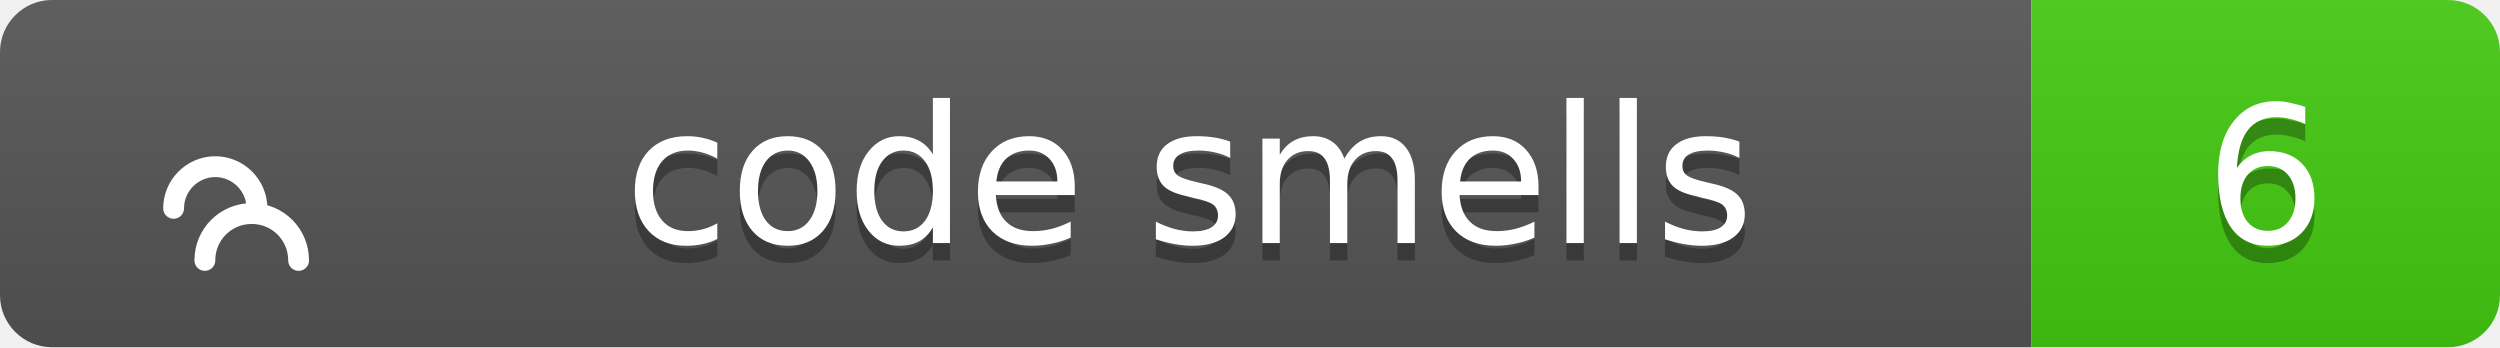
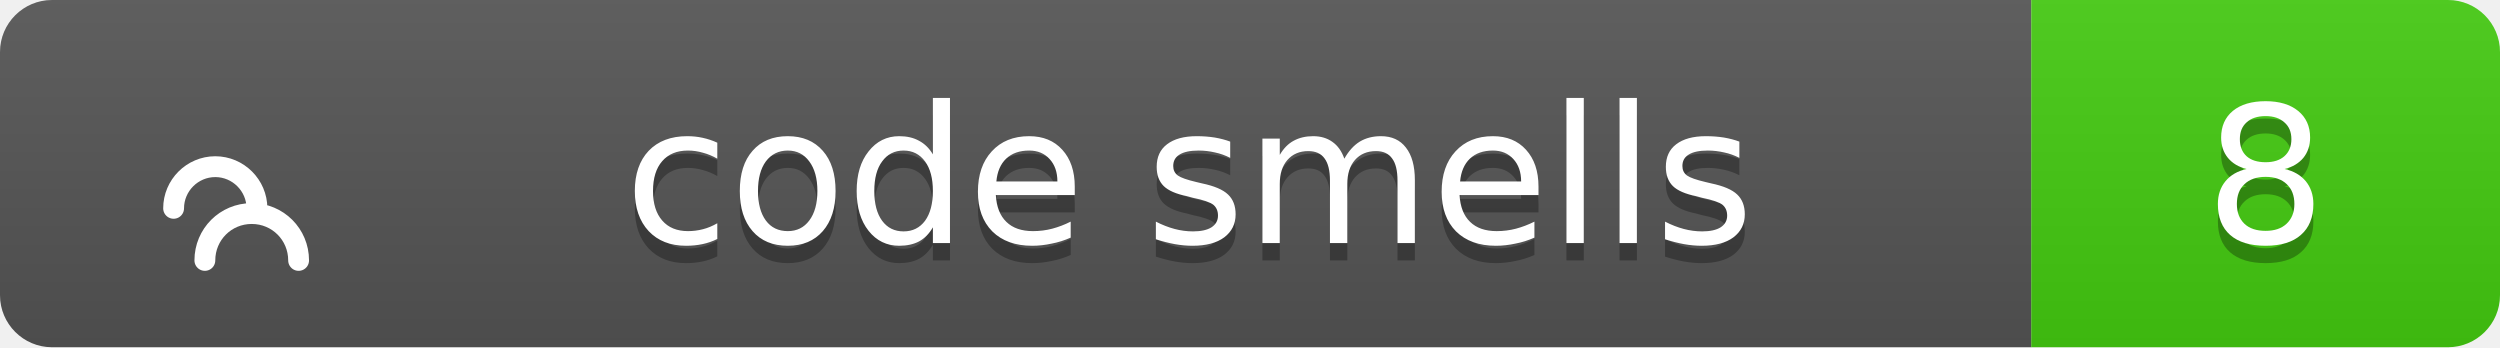
<svg xmlns="http://www.w3.org/2000/svg" width="144" height="20">
  <linearGradient id="b" x2="0" y2="100%">
    <stop offset="0" stop-color="#bbb" stop-opacity=".1" />
    <stop offset="1" stop-opacity=".1" />
  </linearGradient>
  <clipPath id="a">
    <rect width="144" height="20" rx="3" fill="#fff" />
  </clipPath>
  <g clip-path="url(#a)">
    <path fill="#555" d="M0 0h117v20H0z" />
    <path fill="#4c1" d="M117 0h27v20H117z" />
    <path fill="url(#b)" d="M0 0h144v20H0z" />
  </g>
  <g fill="#fff" text-anchor="middle" font-family="Verdana,Geneva,DejaVu Sans,sans-serif" text-rendering="geometricPrecision" font-size="11">
    <g transform="translate(7, 3) scale(0.6)">
      <path d="M17 20c0-2.5-2-4.5-4.5-4.5S8 17.5 8 20M13 15c0-2.2-1.8-4-4-4s-4 1.8-4 4" stroke="#fff" stroke-width="2" stroke-linecap="round" stroke-linejoin="round" fill="none" />
    </g>
    <text x="68.5" y="15" fill="#010101" fill-opacity=".3">code smells</text>
    <text x="68.5" y="14">code smells</text>
-     <text x="130.5" y="15" fill="#010101" fill-opacity=".3">6</text>
-     <text x="130.5" y="14">6</text>
+     <text x="130.5" y="15" fill="#010101" fill-opacity=".3">8</text>
+     <text x="130.5" y="14">8</text>
  </g>
</svg>
